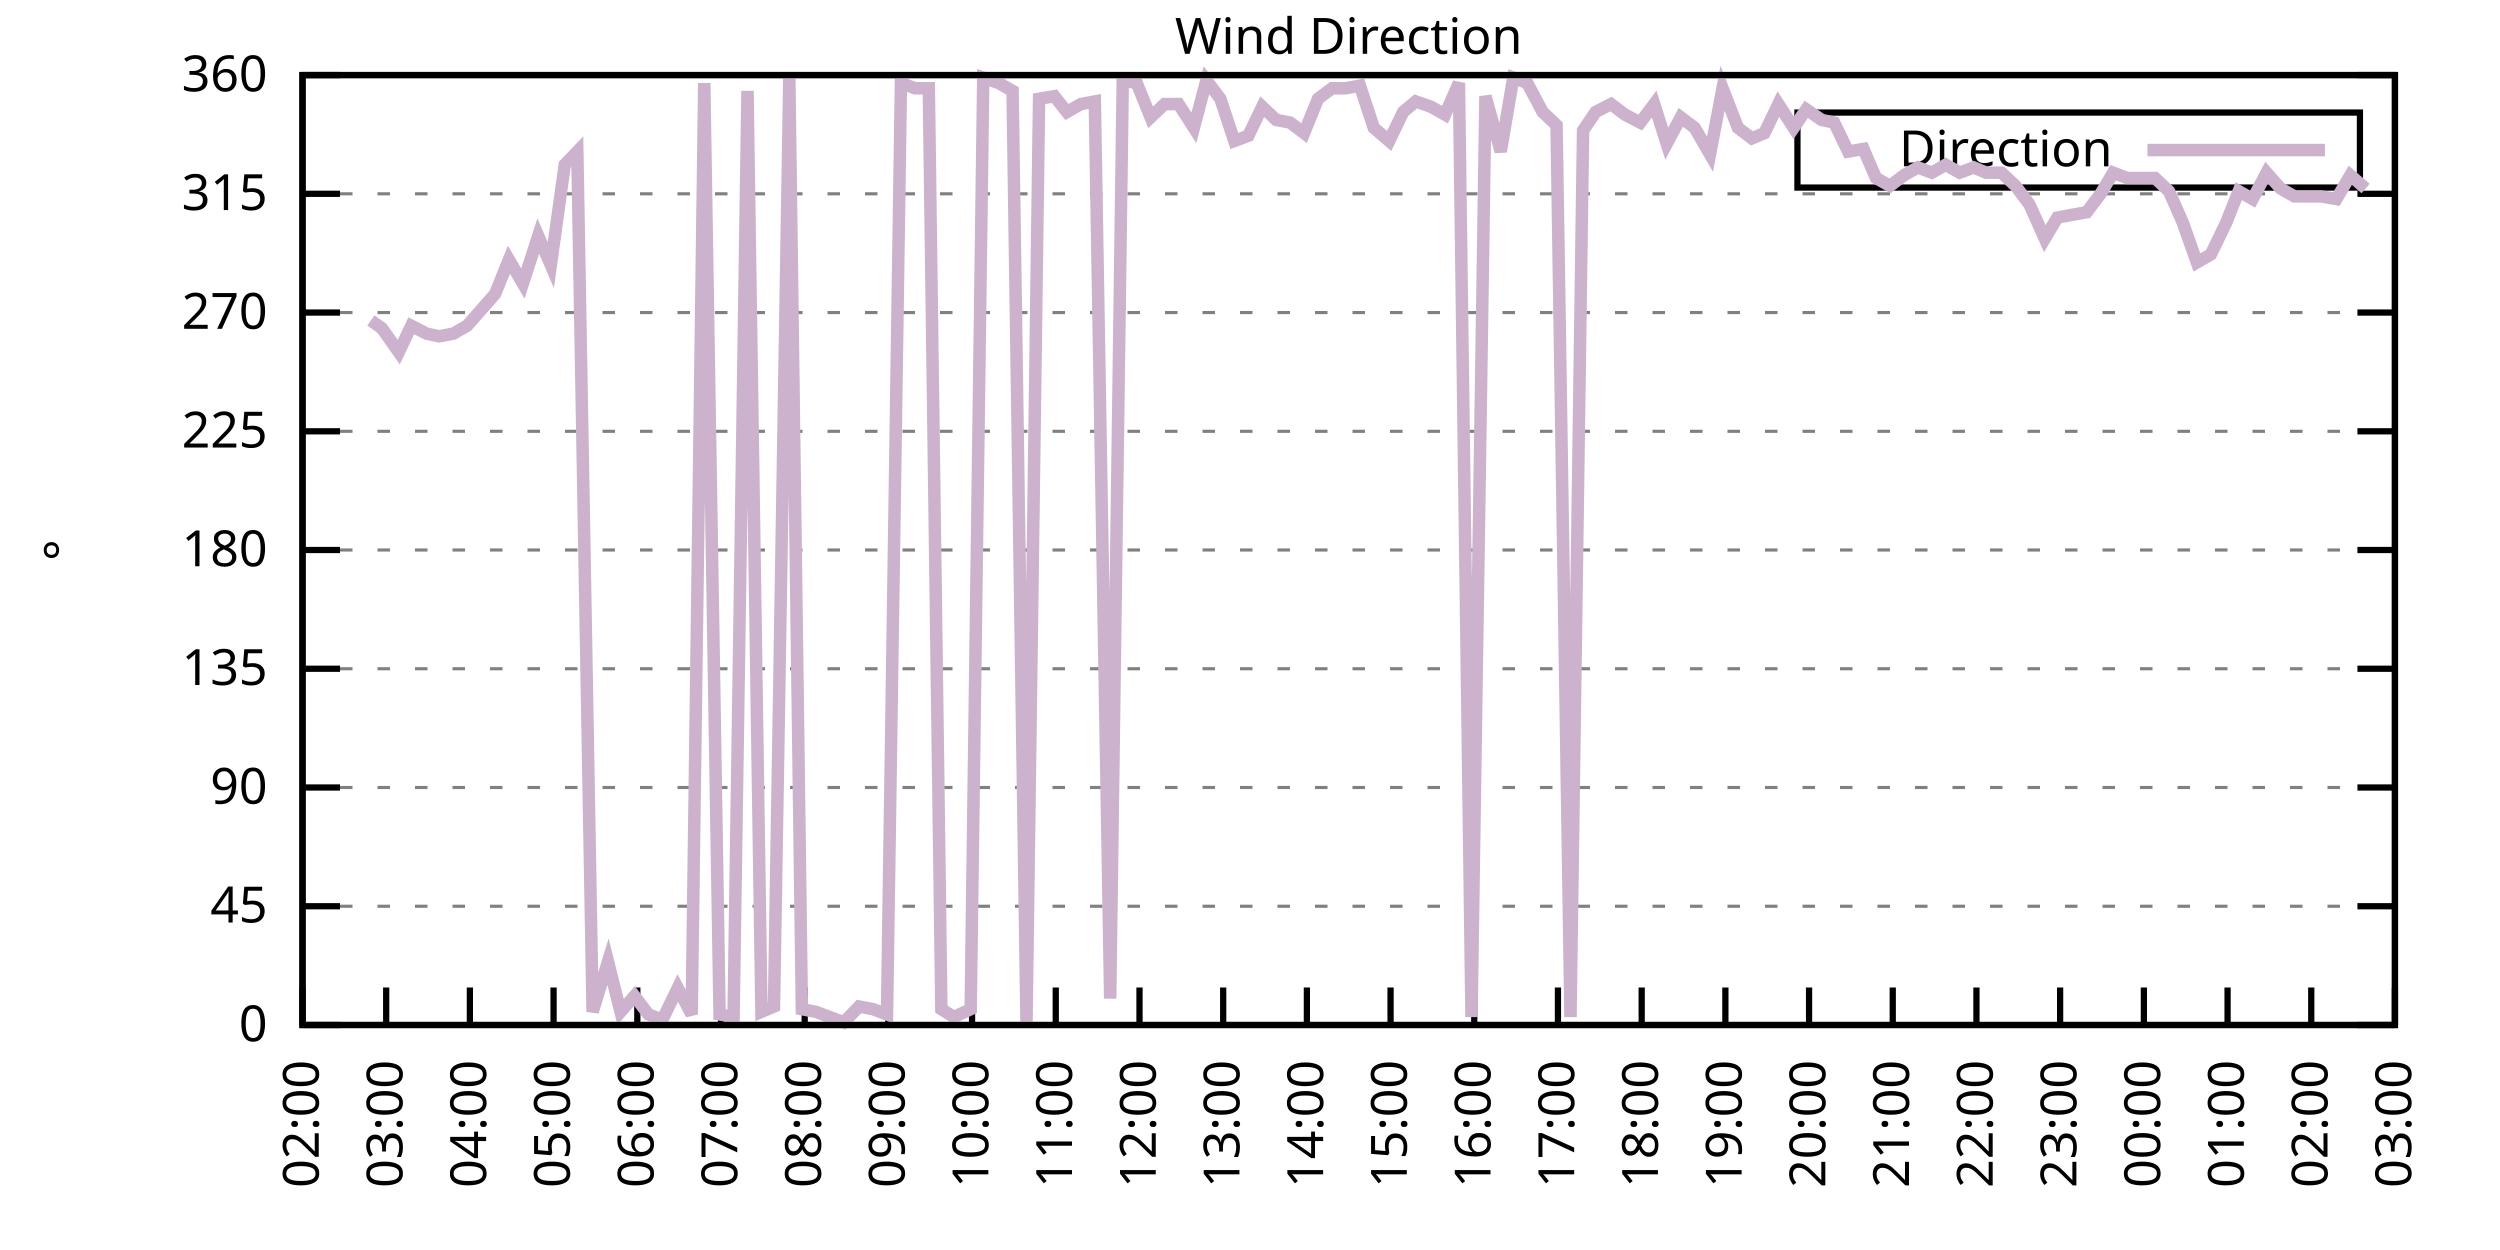
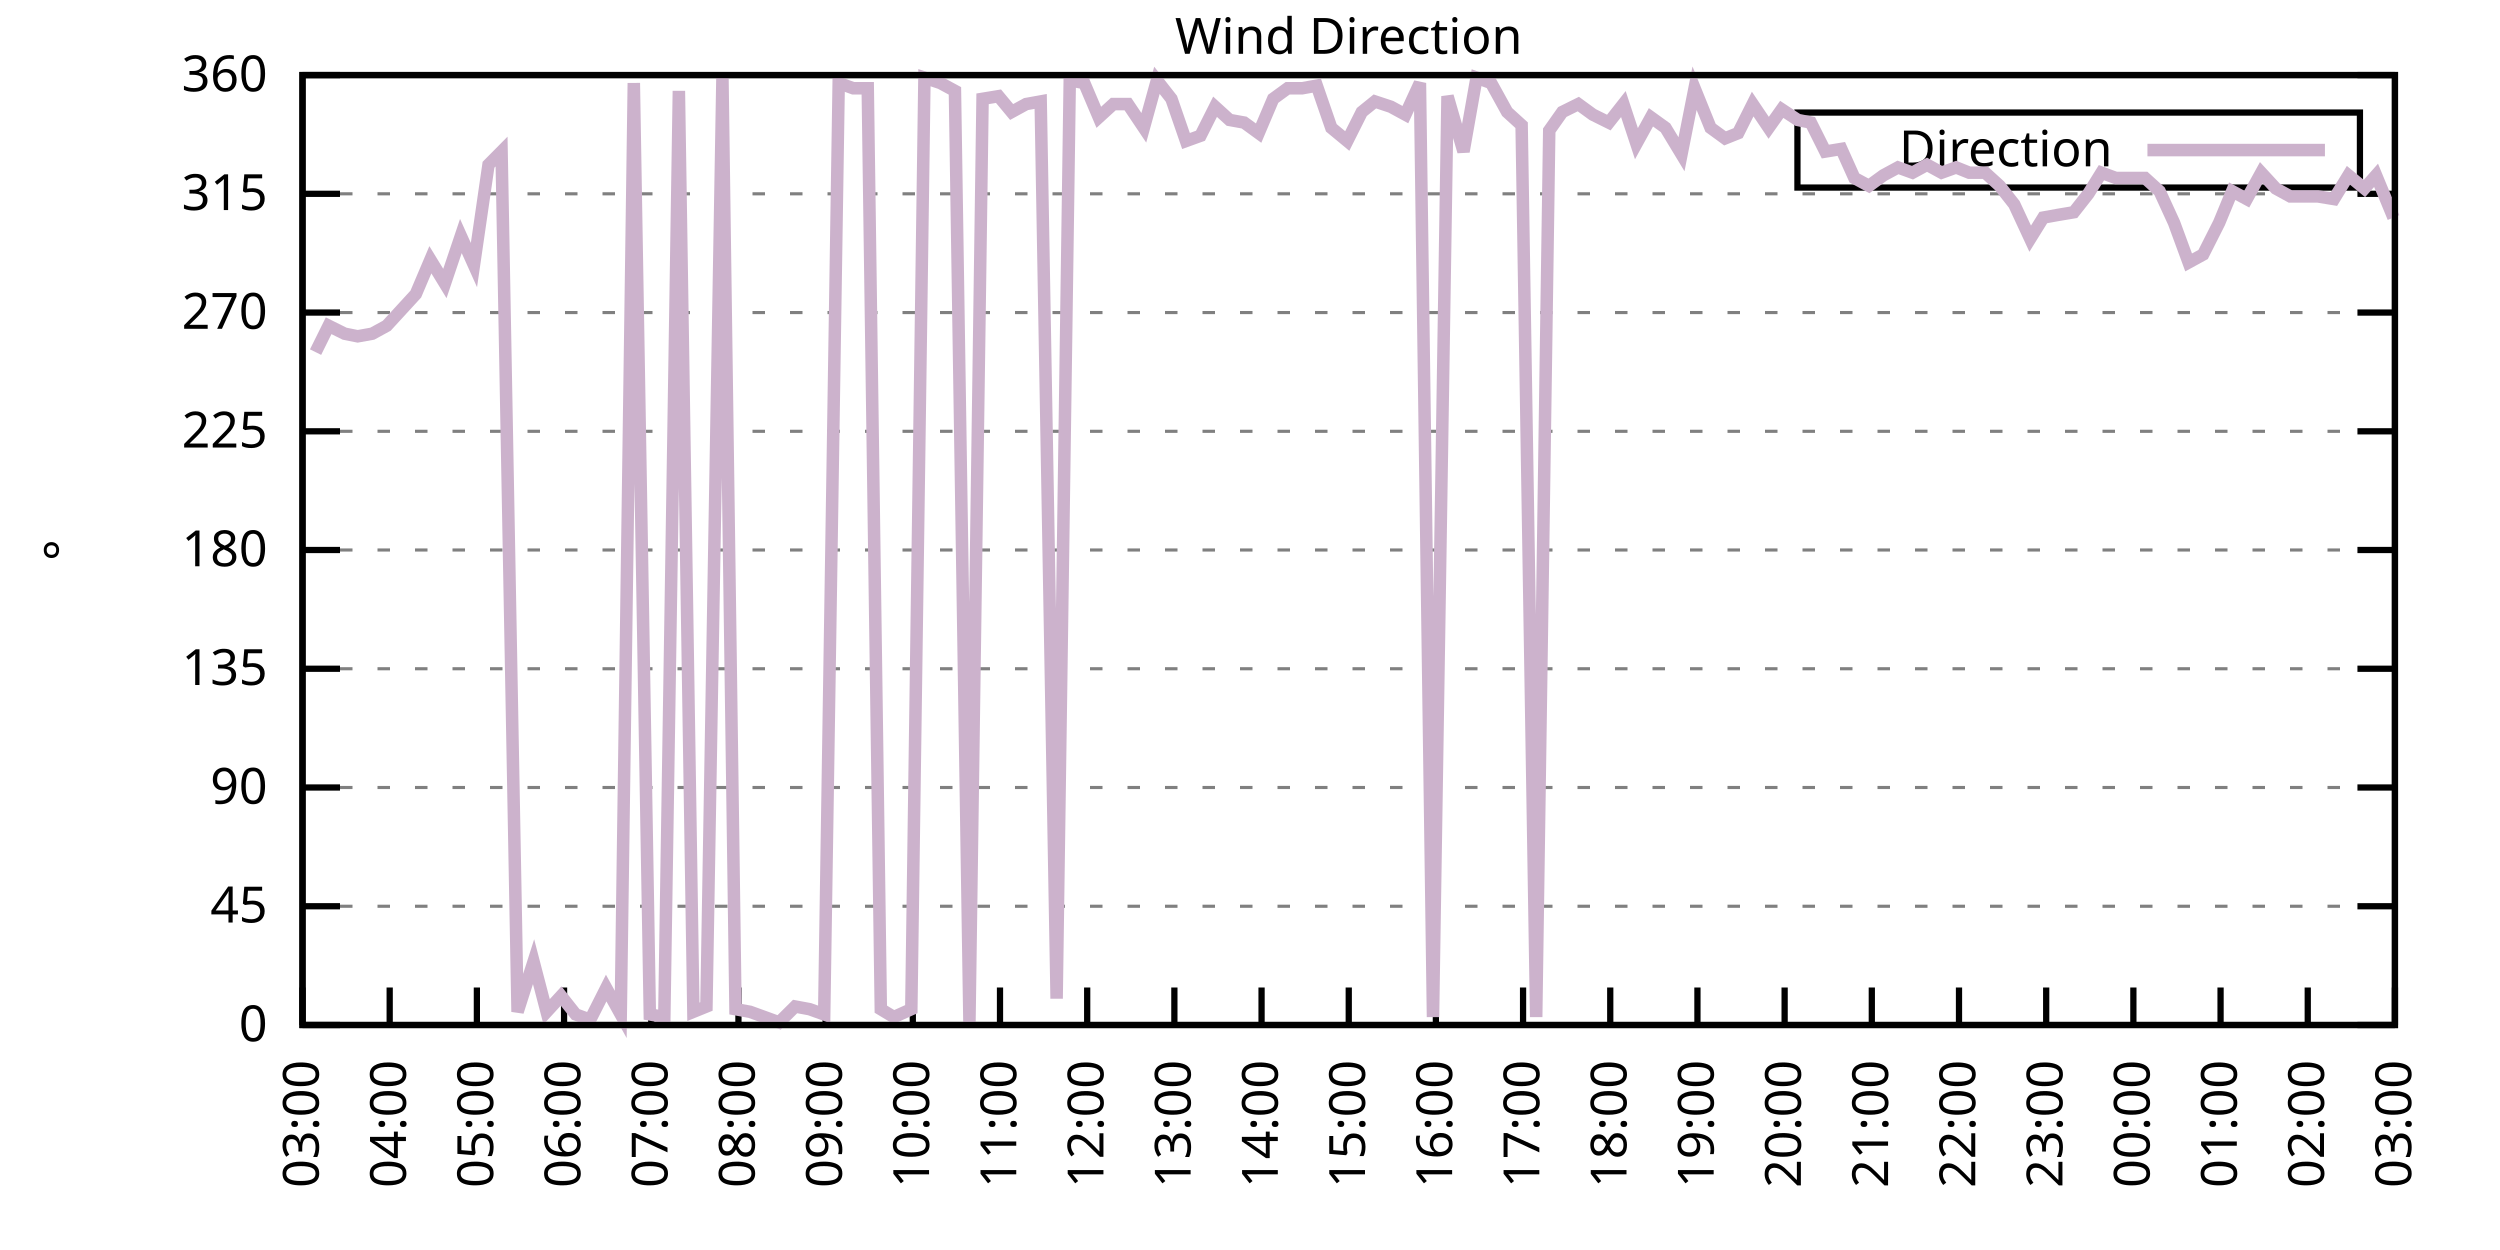
<svg xmlns="http://www.w3.org/2000/svg" xmlns:xlink="http://www.w3.org/1999/xlink" width="400" height="200" viewBox="0 0 400 200">
  <g id="gnuplot_canvas">
    <rect x="0" y="0" width="400" height="200" fill="none" />
    <defs>
      <circle id="gpDot" r="0.5" stroke-width="0.5" stroke="currentColor" />
      <path id="gpPt0" stroke-width="0.333" stroke="currentColor" d="M-1,0 h2 M0,-1 v2" />
      <path id="gpPt1" stroke-width="0.333" stroke="currentColor" d="M-1,-1 L1,1 M1,-1 L-1,1" />
      <path id="gpPt2" stroke-width="0.333" stroke="currentColor" d="M-1,0 L1,0 M0,-1 L0,1 M-1,-1 L1,1 M-1,1 L1,-1" />
      <rect id="gpPt3" stroke-width="0.333" stroke="currentColor" x="-1" y="-1" width="2" height="2" />
      <rect id="gpPt4" stroke-width="0.333" stroke="currentColor" fill="currentColor" x="-1" y="-1" width="2" height="2" />
      <circle id="gpPt5" stroke-width="0.333" stroke="currentColor" cx="0" cy="0" r="1" />
      <use xlink:href="#gpPt5" id="gpPt6" fill="currentColor" stroke="none" />
      <path id="gpPt7" stroke-width="0.333" stroke="currentColor" d="M0,-1.33 L-1.33,0.67 L1.33,0.67 z" />
      <use xlink:href="#gpPt7" id="gpPt8" fill="currentColor" stroke="none" />
      <use xlink:href="#gpPt7" id="gpPt9" stroke="currentColor" transform="rotate(180)" />
      <use xlink:href="#gpPt9" id="gpPt10" fill="currentColor" stroke="none" />
      <use xlink:href="#gpPt3" id="gpPt11" stroke="currentColor" transform="rotate(45)" />
      <use xlink:href="#gpPt11" id="gpPt12" fill="currentColor" stroke="none" />
      <path id="gpPt13" stroke-width="0.333" stroke="currentColor" d="M0,1.330 L1.265,0.411 L0.782,-1.067 L-0.782,-1.076 L-1.265,0.411 z" />
      <use xlink:href="#gpPt13" id="gpPt14" fill="currentColor" stroke="none" />
      <filter id="textbox" filterUnits="objectBoundingBox" x="0" y="0" height="1" width="1">
        <feFlood flood-color="white" flood-opacity="1" result="bgnd" />
        <feComposite in="SourceGraphic" in2="bgnd" operator="atop" />
      </filter>
      <filter id="greybox" filterUnits="objectBoundingBox" x="0" y="0" height="1" width="1">
        <feFlood flood-color="lightgrey" flood-opacity="1" result="grey" />
        <feComposite in="SourceGraphic" in2="grey" operator="atop" />
      </filter>
    </defs>
    <g fill="none" color="white" stroke="currentColor" stroke-width="1.00" stroke-linecap="butt" stroke-linejoin="miter">
</g>
    <g fill="none" color="black" stroke="currentColor" stroke-width="1.00" stroke-linecap="butt" stroke-linejoin="miter">
      <g stroke="none" shape-rendering="crispEdges">
        <polygon fill="rgb(255, 255, 255)" points="48.40,164.00 383.18,164.00 383.18,12.02 48.40,12.02 " />
      </g>
    </g>
    <g fill="none" color="black" stroke="currentColor" stroke-width="1.00" stroke-linecap="butt" stroke-linejoin="miter">
</g>
    <g fill="none" color="black" stroke="black" stroke-width="0.50" stroke-linecap="butt" stroke-linejoin="miter">
</g>
    <g fill="none" color="gray" stroke="currentColor" stroke-width="0.50" stroke-linecap="butt" stroke-linejoin="miter">
      <path stroke="gray" stroke-dasharray="2,4" class="gridline" d="M48.40,164.00 L383.19,164.00  " />
    </g>
    <g fill="none" color="gray" stroke="gray" stroke-width="1.00" stroke-linecap="butt" stroke-linejoin="miter">
</g>
    <g fill="none" color="black" stroke="currentColor" stroke-width="1.00" stroke-linecap="butt" stroke-linejoin="miter">
      <path stroke="black" d="M48.40,164.00 L54.40,164.00 M383.19,164.00 L377.19,164.00  " />
      <g transform="translate(42.80,166.60)" stroke="none" fill="black" font-family="Sans" font-size="8.00" text-anchor="end">
        <text>
          <tspan font-family="Sans"> 0</tspan>
        </text>
      </g>
    </g>
    <g fill="none" color="black" stroke="currentColor" stroke-width="1.00" stroke-linecap="butt" stroke-linejoin="miter">
</g>
    <g fill="none" color="black" stroke="black" stroke-width="0.50" stroke-linecap="butt" stroke-linejoin="miter">
</g>
    <g fill="none" color="gray" stroke="currentColor" stroke-width="0.50" stroke-linecap="butt" stroke-linejoin="miter">
      <path stroke="gray" stroke-dasharray="2,4" class="gridline" d="M48.40,145.00 L383.19,145.00  " />
    </g>
    <g fill="none" color="gray" stroke="gray" stroke-width="1.00" stroke-linecap="butt" stroke-linejoin="miter">
</g>
    <g fill="none" color="black" stroke="currentColor" stroke-width="1.00" stroke-linecap="butt" stroke-linejoin="miter">
      <path stroke="black" d="M48.40,145.00 L54.40,145.00 M383.19,145.00 L377.19,145.00  " />
      <g transform="translate(42.80,147.60)" stroke="none" fill="black" font-family="Sans" font-size="8.00" text-anchor="end">
        <text>
          <tspan font-family="Sans"> 45</tspan>
        </text>
      </g>
    </g>
    <g fill="none" color="black" stroke="currentColor" stroke-width="1.00" stroke-linecap="butt" stroke-linejoin="miter">
</g>
    <g fill="none" color="black" stroke="black" stroke-width="0.50" stroke-linecap="butt" stroke-linejoin="miter">
</g>
    <g fill="none" color="gray" stroke="currentColor" stroke-width="0.50" stroke-linecap="butt" stroke-linejoin="miter">
      <path stroke="gray" stroke-dasharray="2,4" class="gridline" d="M48.40,126.00 L383.19,126.00  " />
    </g>
    <g fill="none" color="gray" stroke="gray" stroke-width="1.00" stroke-linecap="butt" stroke-linejoin="miter">
</g>
    <g fill="none" color="black" stroke="currentColor" stroke-width="1.00" stroke-linecap="butt" stroke-linejoin="miter">
      <path stroke="black" d="M48.40,126.00 L54.40,126.00 M383.19,126.00 L377.19,126.00  " />
      <g transform="translate(42.80,128.60)" stroke="none" fill="black" font-family="Sans" font-size="8.00" text-anchor="end">
        <text>
          <tspan font-family="Sans"> 90</tspan>
        </text>
      </g>
    </g>
    <g fill="none" color="black" stroke="currentColor" stroke-width="1.00" stroke-linecap="butt" stroke-linejoin="miter">
</g>
    <g fill="none" color="black" stroke="black" stroke-width="0.50" stroke-linecap="butt" stroke-linejoin="miter">
</g>
    <g fill="none" color="gray" stroke="currentColor" stroke-width="0.50" stroke-linecap="butt" stroke-linejoin="miter">
      <path stroke="gray" stroke-dasharray="2,4" class="gridline" d="M48.40,107.00 L383.19,107.00  " />
    </g>
    <g fill="none" color="gray" stroke="gray" stroke-width="1.00" stroke-linecap="butt" stroke-linejoin="miter">
</g>
    <g fill="none" color="black" stroke="currentColor" stroke-width="1.00" stroke-linecap="butt" stroke-linejoin="miter">
      <path stroke="black" d="M48.40,107.00 L54.40,107.00 M383.19,107.00 L377.19,107.00  " />
      <g transform="translate(42.80,109.60)" stroke="none" fill="black" font-family="Sans" font-size="8.00" text-anchor="end">
        <text>
          <tspan font-family="Sans"> 135</tspan>
        </text>
      </g>
    </g>
    <g fill="none" color="black" stroke="currentColor" stroke-width="1.00" stroke-linecap="butt" stroke-linejoin="miter">
</g>
    <g fill="none" color="black" stroke="black" stroke-width="0.50" stroke-linecap="butt" stroke-linejoin="miter">
</g>
    <g fill="none" color="gray" stroke="currentColor" stroke-width="0.50" stroke-linecap="butt" stroke-linejoin="miter">
      <path stroke="gray" stroke-dasharray="2,4" class="gridline" d="M48.40,88.00 L383.19,88.00  " />
    </g>
    <g fill="none" color="gray" stroke="gray" stroke-width="1.00" stroke-linecap="butt" stroke-linejoin="miter">
</g>
    <g fill="none" color="black" stroke="currentColor" stroke-width="1.00" stroke-linecap="butt" stroke-linejoin="miter">
      <path stroke="black" d="M48.40,88.00 L54.40,88.00 M383.19,88.00 L377.19,88.00  " />
      <g transform="translate(42.80,90.60)" stroke="none" fill="black" font-family="Sans" font-size="8.00" text-anchor="end">
        <text>
          <tspan font-family="Sans"> 180</tspan>
        </text>
      </g>
    </g>
    <g fill="none" color="black" stroke="currentColor" stroke-width="1.00" stroke-linecap="butt" stroke-linejoin="miter">
</g>
    <g fill="none" color="black" stroke="black" stroke-width="0.50" stroke-linecap="butt" stroke-linejoin="miter">
</g>
    <g fill="none" color="gray" stroke="currentColor" stroke-width="0.50" stroke-linecap="butt" stroke-linejoin="miter">
      <path stroke="gray" stroke-dasharray="2,4" class="gridline" d="M48.40,69.01 L383.19,69.01  " />
    </g>
    <g fill="none" color="gray" stroke="gray" stroke-width="1.00" stroke-linecap="butt" stroke-linejoin="miter">
</g>
    <g fill="none" color="black" stroke="currentColor" stroke-width="1.00" stroke-linecap="butt" stroke-linejoin="miter">
      <path stroke="black" d="M48.40,69.01 L54.40,69.01 M383.19,69.01 L377.19,69.01  " />
      <g transform="translate(42.80,71.61)" stroke="none" fill="black" font-family="Sans" font-size="8.00" text-anchor="end">
        <text>
          <tspan font-family="Sans"> 225</tspan>
        </text>
      </g>
    </g>
    <g fill="none" color="black" stroke="currentColor" stroke-width="1.00" stroke-linecap="butt" stroke-linejoin="miter">
</g>
    <g fill="none" color="black" stroke="black" stroke-width="0.50" stroke-linecap="butt" stroke-linejoin="miter">
</g>
    <g fill="none" color="gray" stroke="currentColor" stroke-width="0.50" stroke-linecap="butt" stroke-linejoin="miter">
      <path stroke="gray" stroke-dasharray="2,4" class="gridline" d="M48.40,50.01 L383.19,50.01  " />
    </g>
    <g fill="none" color="gray" stroke="gray" stroke-width="1.00" stroke-linecap="butt" stroke-linejoin="miter">
</g>
    <g fill="none" color="black" stroke="currentColor" stroke-width="1.00" stroke-linecap="butt" stroke-linejoin="miter">
      <path stroke="black" d="M48.40,50.01 L54.40,50.01 M383.19,50.01 L377.19,50.01  " />
      <g transform="translate(42.80,52.61)" stroke="none" fill="black" font-family="Sans" font-size="8.00" text-anchor="end">
        <text>
          <tspan font-family="Sans"> 270</tspan>
        </text>
      </g>
    </g>
    <g fill="none" color="black" stroke="currentColor" stroke-width="1.00" stroke-linecap="butt" stroke-linejoin="miter">
</g>
    <g fill="none" color="black" stroke="black" stroke-width="0.50" stroke-linecap="butt" stroke-linejoin="miter">
</g>
    <g fill="none" color="gray" stroke="currentColor" stroke-width="0.50" stroke-linecap="butt" stroke-linejoin="miter">
      <path stroke="gray" stroke-dasharray="2,4" class="gridline" d="M48.40,31.01 L383.19,31.01  " />
    </g>
    <g fill="none" color="gray" stroke="gray" stroke-width="1.00" stroke-linecap="butt" stroke-linejoin="miter">
</g>
    <g fill="none" color="black" stroke="currentColor" stroke-width="1.00" stroke-linecap="butt" stroke-linejoin="miter">
      <path stroke="black" d="M48.40,31.01 L54.40,31.01 M383.19,31.01 L377.19,31.01  " />
      <g transform="translate(42.80,33.61)" stroke="none" fill="black" font-family="Sans" font-size="8.00" text-anchor="end">
        <text>
          <tspan font-family="Sans"> 315</tspan>
        </text>
      </g>
    </g>
    <g fill="none" color="black" stroke="currentColor" stroke-width="1.00" stroke-linecap="butt" stroke-linejoin="miter">
</g>
    <g fill="none" color="black" stroke="black" stroke-width="0.50" stroke-linecap="butt" stroke-linejoin="miter">
</g>
    <g fill="none" color="gray" stroke="currentColor" stroke-width="0.50" stroke-linecap="butt" stroke-linejoin="miter">
      <path stroke="gray" stroke-dasharray="2,4" class="gridline" d="M48.40,12.01 L383.19,12.01  " />
    </g>
    <g fill="none" color="gray" stroke="gray" stroke-width="1.00" stroke-linecap="butt" stroke-linejoin="miter">
</g>
    <g fill="none" color="black" stroke="currentColor" stroke-width="1.00" stroke-linecap="butt" stroke-linejoin="miter">
      <path stroke="black" d="M48.40,12.01 L54.40,12.01 M383.19,12.01 L377.19,12.01  " />
      <g transform="translate(42.80,14.61)" stroke="none" fill="black" font-family="Sans" font-size="8.00" text-anchor="end">
        <text>
          <tspan font-family="Sans"> 360</tspan>
        </text>
      </g>
    </g>
    <g fill="none" color="black" stroke="currentColor" stroke-width="1.00" stroke-linecap="butt" stroke-linejoin="miter">
      <path stroke="black" d="M48.40,164.00 L48.40,158.00  " />
      <g transform="translate(51.00,169.60) rotate(270.00)" stroke="none" fill="black" font-family="Sans" font-size="8.00" text-anchor="end">
        <text>
-           <tspan font-family="Sans">02:00</tspan>
-         </text>
-       </g>
-     </g>
-     <g fill="none" color="black" stroke="currentColor" stroke-width="1.00" stroke-linecap="butt" stroke-linejoin="miter">
-       <path stroke="black" d="M61.79,164.00 L61.79,158.00  " />
-       <g transform="translate(64.39,169.60) rotate(270.00)" stroke="none" fill="black" font-family="Sans" font-size="8.00" text-anchor="end">
-         <text>
          <tspan font-family="Sans">03:00</tspan>
        </text>
      </g>
    </g>
    <g fill="none" color="black" stroke="currentColor" stroke-width="1.00" stroke-linecap="butt" stroke-linejoin="miter">
-       <path stroke="black" d="M75.18,164.00 L75.18,158.00  " />
-       <g transform="translate(77.78,169.60) rotate(270.00)" stroke="none" fill="black" font-family="Sans" font-size="8.00" text-anchor="end">
+       <path stroke="black" d="M62.35,164.00 L62.35,158.00  " />
+       <g transform="translate(64.95,169.60) rotate(270.00)" stroke="none" fill="black" font-family="Sans" font-size="8.00" text-anchor="end">
        <text>
          <tspan font-family="Sans">04:00</tspan>
        </text>
      </g>
    </g>
    <g fill="none" color="black" stroke="currentColor" stroke-width="1.00" stroke-linecap="butt" stroke-linejoin="miter">
-       <path stroke="black" d="M88.57,164.00 L88.57,158.00  " />
-       <g transform="translate(91.17,169.60) rotate(270.00)" stroke="none" fill="black" font-family="Sans" font-size="8.00" text-anchor="end">
+       <path stroke="black" d="M76.30,164.00 L76.30,158.00  " />
+       <g transform="translate(78.90,169.60) rotate(270.00)" stroke="none" fill="black" font-family="Sans" font-size="8.00" text-anchor="end">
        <text>
          <tspan font-family="Sans">05:00</tspan>
        </text>
      </g>
    </g>
    <g fill="none" color="black" stroke="currentColor" stroke-width="1.00" stroke-linecap="butt" stroke-linejoin="miter">
-       <path stroke="black" d="M101.97,164.00 L101.97,158.00  " />
-       <g transform="translate(104.57,169.60) rotate(270.00)" stroke="none" fill="black" font-family="Sans" font-size="8.00" text-anchor="end">
+       <path stroke="black" d="M90.25,164.00 L90.25,158.00  " />
+       <g transform="translate(92.85,169.60) rotate(270.00)" stroke="none" fill="black" font-family="Sans" font-size="8.00" text-anchor="end">
        <text>
          <tspan font-family="Sans">06:00</tspan>
        </text>
      </g>
    </g>
    <g fill="none" color="black" stroke="currentColor" stroke-width="1.00" stroke-linecap="butt" stroke-linejoin="miter">
-       <path stroke="black" d="M115.36,164.00 L115.36,158.00  " />
-       <g transform="translate(117.96,169.60) rotate(270.00)" stroke="none" fill="black" font-family="Sans" font-size="8.00" text-anchor="end">
+       <path stroke="black" d="M104.20,164.00 L104.20,158.00  " />
+       <g transform="translate(106.80,169.60) rotate(270.00)" stroke="none" fill="black" font-family="Sans" font-size="8.00" text-anchor="end">
        <text>
          <tspan font-family="Sans">07:00</tspan>
        </text>
      </g>
    </g>
    <g fill="none" color="black" stroke="currentColor" stroke-width="1.00" stroke-linecap="butt" stroke-linejoin="miter">
-       <path stroke="black" d="M128.75,164.00 L128.75,158.00  " />
-       <g transform="translate(131.35,169.60) rotate(270.00)" stroke="none" fill="black" font-family="Sans" font-size="8.00" text-anchor="end">
+       <path stroke="black" d="M118.15,164.00 L118.15,158.00  " />
+       <g transform="translate(120.75,169.60) rotate(270.00)" stroke="none" fill="black" font-family="Sans" font-size="8.00" text-anchor="end">
        <text>
          <tspan font-family="Sans">08:00</tspan>
        </text>
      </g>
    </g>
    <g fill="none" color="black" stroke="currentColor" stroke-width="1.00" stroke-linecap="butt" stroke-linejoin="miter">
-       <path stroke="black" d="M142.14,164.00 L142.14,158.00  " />
-       <g transform="translate(144.74,169.60) rotate(270.00)" stroke="none" fill="black" font-family="Sans" font-size="8.00" text-anchor="end">
+       <path stroke="black" d="M132.10,164.00 L132.10,158.00  " />
+       <g transform="translate(134.70,169.60) rotate(270.00)" stroke="none" fill="black" font-family="Sans" font-size="8.00" text-anchor="end">
        <text>
          <tspan font-family="Sans">09:00</tspan>
        </text>
      </g>
    </g>
    <g fill="none" color="black" stroke="currentColor" stroke-width="1.00" stroke-linecap="butt" stroke-linejoin="miter">
-       <path stroke="black" d="M155.53,164.00 L155.53,158.00  " />
-       <g transform="translate(158.13,169.60) rotate(270.00)" stroke="none" fill="black" font-family="Sans" font-size="8.00" text-anchor="end">
+       <path stroke="black" d="M146.05,164.00 L146.05,158.00  " />
+       <g transform="translate(148.65,169.60) rotate(270.00)" stroke="none" fill="black" font-family="Sans" font-size="8.00" text-anchor="end">
        <text>
          <tspan font-family="Sans">10:00</tspan>
        </text>
      </g>
    </g>
    <g fill="none" color="black" stroke="currentColor" stroke-width="1.00" stroke-linecap="butt" stroke-linejoin="miter">
-       <path stroke="black" d="M168.92,164.00 L168.92,158.00  " />
-       <g transform="translate(171.52,169.60) rotate(270.00)" stroke="none" fill="black" font-family="Sans" font-size="8.00" text-anchor="end">
+       <path stroke="black" d="M160.00,164.00 L160.00,158.00  " />
+       <g transform="translate(162.60,169.60) rotate(270.00)" stroke="none" fill="black" font-family="Sans" font-size="8.00" text-anchor="end">
        <text>
          <tspan font-family="Sans">11:00</tspan>
        </text>
      </g>
    </g>
    <g fill="none" color="black" stroke="currentColor" stroke-width="1.00" stroke-linecap="butt" stroke-linejoin="miter">
-       <path stroke="black" d="M182.32,164.00 L182.32,158.00  " />
-       <g transform="translate(184.92,169.60) rotate(270.00)" stroke="none" fill="black" font-family="Sans" font-size="8.00" text-anchor="end">
+       <path stroke="black" d="M173.95,164.00 L173.95,158.00  " />
+       <g transform="translate(176.55,169.60) rotate(270.00)" stroke="none" fill="black" font-family="Sans" font-size="8.00" text-anchor="end">
        <text>
          <tspan font-family="Sans">12:00</tspan>
        </text>
      </g>
    </g>
    <g fill="none" color="black" stroke="currentColor" stroke-width="1.00" stroke-linecap="butt" stroke-linejoin="miter">
-       <path stroke="black" d="M195.71,164.00 L195.71,158.00  " />
-       <g transform="translate(198.31,169.60) rotate(270.00)" stroke="none" fill="black" font-family="Sans" font-size="8.00" text-anchor="end">
+       <path stroke="black" d="M187.90,164.00 L187.90,158.00  " />
+       <g transform="translate(190.50,169.60) rotate(270.00)" stroke="none" fill="black" font-family="Sans" font-size="8.00" text-anchor="end">
        <text>
          <tspan font-family="Sans">13:00</tspan>
        </text>
      </g>
    </g>
    <g fill="none" color="black" stroke="currentColor" stroke-width="1.00" stroke-linecap="butt" stroke-linejoin="miter">
-       <path stroke="black" d="M209.10,164.00 L209.10,158.00  " />
-       <g transform="translate(211.70,169.60) rotate(270.00)" stroke="none" fill="black" font-family="Sans" font-size="8.00" text-anchor="end">
+       <path stroke="black" d="M201.85,164.00 L201.85,158.00  " />
+       <g transform="translate(204.45,169.60) rotate(270.00)" stroke="none" fill="black" font-family="Sans" font-size="8.00" text-anchor="end">
        <text>
          <tspan font-family="Sans">14:00</tspan>
        </text>
      </g>
    </g>
    <g fill="none" color="black" stroke="currentColor" stroke-width="1.00" stroke-linecap="butt" stroke-linejoin="miter">
-       <path stroke="black" d="M222.49,164.00 L222.49,158.00  " />
-       <g transform="translate(225.09,169.60) rotate(270.00)" stroke="none" fill="black" font-family="Sans" font-size="8.00" text-anchor="end">
+       <path stroke="black" d="M215.80,164.00 L215.80,158.00  " />
+       <g transform="translate(218.40,169.60) rotate(270.00)" stroke="none" fill="black" font-family="Sans" font-size="8.00" text-anchor="end">
        <text>
          <tspan font-family="Sans">15:00</tspan>
        </text>
      </g>
    </g>
    <g fill="none" color="black" stroke="currentColor" stroke-width="1.00" stroke-linecap="butt" stroke-linejoin="miter">
-       <path stroke="black" d="M235.88,164.00 L235.88,158.00  " />
-       <g transform="translate(238.48,169.60) rotate(270.00)" stroke="none" fill="black" font-family="Sans" font-size="8.00" text-anchor="end">
+       <path stroke="black" d="M229.74,164.00 L229.74,158.00  " />
+       <g transform="translate(232.34,169.60) rotate(270.00)" stroke="none" fill="black" font-family="Sans" font-size="8.00" text-anchor="end">
        <text>
          <tspan font-family="Sans">16:00</tspan>
        </text>
      </g>
    </g>
    <g fill="none" color="black" stroke="currentColor" stroke-width="1.00" stroke-linecap="butt" stroke-linejoin="miter">
-       <path stroke="black" d="M249.27,164.00 L249.27,158.00  " />
-       <g transform="translate(251.87,169.60) rotate(270.00)" stroke="none" fill="black" font-family="Sans" font-size="8.00" text-anchor="end">
+       <path stroke="black" d="M243.69,164.00 L243.69,158.00  " />
+       <g transform="translate(246.29,169.60) rotate(270.00)" stroke="none" fill="black" font-family="Sans" font-size="8.00" text-anchor="end">
        <text>
          <tspan font-family="Sans">17:00</tspan>
        </text>
      </g>
    </g>
    <g fill="none" color="black" stroke="currentColor" stroke-width="1.00" stroke-linecap="butt" stroke-linejoin="miter">
-       <path stroke="black" d="M262.67,164.00 L262.67,158.00  " />
-       <g transform="translate(265.27,169.60) rotate(270.00)" stroke="none" fill="black" font-family="Sans" font-size="8.00" text-anchor="end">
+       <path stroke="black" d="M257.64,164.00 L257.64,158.00  " />
+       <g transform="translate(260.24,169.60) rotate(270.00)" stroke="none" fill="black" font-family="Sans" font-size="8.00" text-anchor="end">
        <text>
          <tspan font-family="Sans">18:00</tspan>
        </text>
      </g>
    </g>
    <g fill="none" color="black" stroke="currentColor" stroke-width="1.00" stroke-linecap="butt" stroke-linejoin="miter">
-       <path stroke="black" d="M276.06,164.00 L276.06,158.00  " />
-       <g transform="translate(278.66,169.60) rotate(270.00)" stroke="none" fill="black" font-family="Sans" font-size="8.00" text-anchor="end">
+       <path stroke="black" d="M271.59,164.00 L271.59,158.00  " />
+       <g transform="translate(274.19,169.60) rotate(270.00)" stroke="none" fill="black" font-family="Sans" font-size="8.00" text-anchor="end">
        <text>
          <tspan font-family="Sans">19:00</tspan>
        </text>
      </g>
    </g>
    <g fill="none" color="black" stroke="currentColor" stroke-width="1.00" stroke-linecap="butt" stroke-linejoin="miter">
-       <path stroke="black" d="M289.45,164.00 L289.45,158.00  " />
-       <g transform="translate(292.05,169.60) rotate(270.00)" stroke="none" fill="black" font-family="Sans" font-size="8.00" text-anchor="end">
+       <path stroke="black" d="M285.54,164.00 L285.54,158.00  " />
+       <g transform="translate(288.14,169.60) rotate(270.00)" stroke="none" fill="black" font-family="Sans" font-size="8.00" text-anchor="end">
        <text>
          <tspan font-family="Sans">20:00</tspan>
        </text>
      </g>
    </g>
    <g fill="none" color="black" stroke="currentColor" stroke-width="1.00" stroke-linecap="butt" stroke-linejoin="miter">
-       <path stroke="black" d="M302.84,164.00 L302.84,158.00  " />
-       <g transform="translate(305.44,169.60) rotate(270.00)" stroke="none" fill="black" font-family="Sans" font-size="8.00" text-anchor="end">
+       <path stroke="black" d="M299.49,164.00 L299.49,158.00  " />
+       <g transform="translate(302.09,169.60) rotate(270.00)" stroke="none" fill="black" font-family="Sans" font-size="8.00" text-anchor="end">
        <text>
          <tspan font-family="Sans">21:00</tspan>
        </text>
      </g>
    </g>
    <g fill="none" color="black" stroke="currentColor" stroke-width="1.00" stroke-linecap="butt" stroke-linejoin="miter">
-       <path stroke="black" d="M316.23,164.00 L316.23,158.00  " />
-       <g transform="translate(318.83,169.60) rotate(270.00)" stroke="none" fill="black" font-family="Sans" font-size="8.00" text-anchor="end">
+       <path stroke="black" d="M313.44,164.00 L313.44,158.00  " />
+       <g transform="translate(316.04,169.60) rotate(270.00)" stroke="none" fill="black" font-family="Sans" font-size="8.00" text-anchor="end">
        <text>
          <tspan font-family="Sans">22:00</tspan>
        </text>
      </g>
    </g>
    <g fill="none" color="black" stroke="currentColor" stroke-width="1.00" stroke-linecap="butt" stroke-linejoin="miter">
-       <path stroke="black" d="M329.62,164.00 L329.62,158.00  " />
-       <g transform="translate(332.22,169.60) rotate(270.00)" stroke="none" fill="black" font-family="Sans" font-size="8.00" text-anchor="end">
+       <path stroke="black" d="M327.39,164.00 L327.39,158.00  " />
+       <g transform="translate(329.99,169.60) rotate(270.00)" stroke="none" fill="black" font-family="Sans" font-size="8.00" text-anchor="end">
        <text>
          <tspan font-family="Sans">23:00</tspan>
        </text>
      </g>
    </g>
    <g fill="none" color="black" stroke="currentColor" stroke-width="1.00" stroke-linecap="butt" stroke-linejoin="miter">
-       <path stroke="black" d="M343.02,164.00 L343.02,158.00  " />
-       <g transform="translate(345.62,169.60) rotate(270.00)" stroke="none" fill="black" font-family="Sans" font-size="8.00" text-anchor="end">
+       <path stroke="black" d="M341.34,164.00 L341.34,158.00  " />
+       <g transform="translate(343.94,169.60) rotate(270.00)" stroke="none" fill="black" font-family="Sans" font-size="8.00" text-anchor="end">
        <text>
          <tspan font-family="Sans">00:00</tspan>
        </text>
      </g>
    </g>
    <g fill="none" color="black" stroke="currentColor" stroke-width="1.00" stroke-linecap="butt" stroke-linejoin="miter">
-       <path stroke="black" d="M356.41,164.00 L356.41,158.00  " />
-       <g transform="translate(359.01,169.60) rotate(270.00)" stroke="none" fill="black" font-family="Sans" font-size="8.00" text-anchor="end">
+       <path stroke="black" d="M355.29,164.00 L355.29,158.00  " />
+       <g transform="translate(357.89,169.60) rotate(270.00)" stroke="none" fill="black" font-family="Sans" font-size="8.00" text-anchor="end">
        <text>
          <tspan font-family="Sans">01:00</tspan>
        </text>
      </g>
    </g>
    <g fill="none" color="black" stroke="currentColor" stroke-width="1.00" stroke-linecap="butt" stroke-linejoin="miter">
-       <path stroke="black" d="M369.80,164.00 L369.80,158.00  " />
-       <g transform="translate(372.40,169.60) rotate(270.00)" stroke="none" fill="black" font-family="Sans" font-size="8.00" text-anchor="end">
+       <path stroke="black" d="M369.24,164.00 L369.24,158.00  " />
+       <g transform="translate(371.84,169.60) rotate(270.00)" stroke="none" fill="black" font-family="Sans" font-size="8.00" text-anchor="end">
        <text>
          <tspan font-family="Sans">02:00</tspan>
        </text>
      </g>
    </g>
    <g fill="none" color="black" stroke="currentColor" stroke-width="1.00" stroke-linecap="butt" stroke-linejoin="miter">
      <path stroke="black" d="M383.19,164.00 L383.19,158.00  " />
      <g transform="translate(385.79,169.60) rotate(270.00)" stroke="none" fill="black" font-family="Sans" font-size="8.00" text-anchor="end">
        <text>
          <tspan font-family="Sans">03:00</tspan>
        </text>
      </g>
    </g>
    <g fill="none" color="black" stroke="currentColor" stroke-width="1.00" stroke-linecap="butt" stroke-linejoin="miter">
</g>
    <g fill="none" color="black" stroke="currentColor" stroke-width="1.00" stroke-linecap="butt" stroke-linejoin="miter">
      <path stroke="black" d="M48.40,12.01 L48.40,164.00 L383.19,164.00 L383.19,12.01 L48.40,12.01 Z  " />
    </g>
    <g fill="none" color="black" stroke="currentColor" stroke-width="1.00" stroke-linecap="butt" stroke-linejoin="miter">
</g>
    <g fill="none" color="black" stroke="currentColor" stroke-width="1.00" stroke-linecap="butt" stroke-linejoin="miter">
      <path stroke="black" d="M287.59,30.01 L287.59,18.01 L377.59,18.01 L377.59,30.01 L287.59,30.01 Z  " />
    </g>
    <g id="Wind_direction_plot_1">
      <g fill="none" color="white" stroke="black" stroke-width="2.00" stroke-linecap="butt" stroke-linejoin="miter">
</g>
      <g fill="none" color="black" stroke="currentColor" stroke-width="2.00" stroke-linecap="butt" stroke-linejoin="miter">
        <g transform="translate(337.99,26.61)" stroke="none" fill="black" font-family="Sans" font-size="8.00" text-anchor="end">
          <text>
            <tspan font-family="Sans">Direction</tspan>
          </text>
        </g>
      </g>
      <g fill="none" color="black" stroke="currentColor" stroke-width="2.00" stroke-linecap="butt" stroke-linejoin="miter">
-         <path stroke="rgb(204, 178, 204)" d="M343.59,24.01 L371.99,24.01 M59.34,51.27 L61.12,52.54 L63.80,56.34 L65.81,52.12 L68.26,53.39 L70.27,53.81   L72.50,53.39 L74.74,52.12 L79.20,47.05 L81.43,41.56 L83.66,45.36 L86.12,37.76 L88.13,42.41 L90.36,26.36   L92.37,24.25 L94.82,161.89 L97.28,153.87 L99.29,161.89 L101.52,159.36 L103.75,162.31 L105.98,163.16 L108.44,158.09   L110.67,162.31 L112.68,13.28 L115.13,162.31 L117.37,162.73 L119.60,14.54 L121.83,161.89 L123.84,161.04 L126.29,12.43   L128.30,161.47 L130.54,161.89 L132.77,162.73 L135.00,163.58 L137.45,161.04 L139.69,161.47 L141.92,162.31 L144.15,13.28   L146.38,14.12 L148.61,14.12 L150.62,161.47 L152.63,162.73 L155.31,161.47 L157.32,12.43 L159.77,13.28 L162.01,14.54   L164.24,163.58 L166.25,15.81 L168.70,15.39 L170.71,17.92 L172.94,16.65 L175.17,16.23 L177.63,159.78 L179.64,12.85   L181.87,13.28 L184.10,18.77 L186.33,16.65 L188.57,16.65 L191.02,20.45 L193.03,12.85 L195.26,15.81 L197.49,22.56   L199.73,21.72 L201.96,17.08 L204.19,19.19 L206.42,19.61 L208.65,21.30 L210.88,15.81 L213.12,14.12 L215.35,14.12   L217.58,13.70 L219.81,20.45 L222.27,22.56 L224.50,17.92 L226.51,16.23 L228.96,17.08 L231.20,18.34 L233.43,13.28   L235.44,162.73 L237.67,15.39 L240.12,24.25 L242.13,12.43 L244.36,13.28 L246.82,17.92 L249.05,20.03 L251.28,162.73   L253.29,20.88 L255.30,17.92 L257.76,16.65 L259.99,18.34 L262.44,19.61 L264.67,16.65 L266.68,22.99 L268.92,18.77   L271.15,20.45 L273.60,24.68 L275.61,14.12 L278.07,20.45 L280.30,22.14 L282.31,21.30 L284.54,16.65 L286.99,20.45   L289.00,17.50 L291.46,19.19 L293.47,19.61 L295.70,24.25 L298.15,23.83 L300.16,28.48 L302.39,29.74 L304.63,28.05   L306.86,26.79 L309.09,27.63 L311.32,26.36 L313.55,27.63 L315.79,26.79 L317.79,27.63 L320.25,27.63 L322.48,29.74   L324.71,32.70 L327.17,38.19 L329.18,34.81 L331.41,34.39 L333.86,33.96 L336.10,31.01 L338.10,27.63 L340.34,28.48   L342.57,28.48 L344.80,28.48 L347.03,30.59 L349.26,35.65 L351.50,41.99 L353.73,40.72 L356.18,35.65 L358.19,30.59   L360.42,31.85 L362.66,27.63 L364.89,30.16 L367.12,31.43 L369.35,31.43 L371.36,31.43 L373.82,31.85 L376.05,28.05   L378.50,30.16  " />
+         <path stroke="rgb(204, 178, 204)" d="M343.59,24.01 L371.99,24.01 M50.49,56.34 L52.58,52.12 L55.14,53.39 L57.23,53.81 L59.56,53.39 L61.88,52.12   L66.53,47.05 L68.86,41.56 L71.18,45.36 L73.74,37.76 L75.83,42.41 L78.16,26.36 L80.25,24.25 L82.81,161.89   L85.37,153.87 L87.46,161.89 L89.78,159.36 L92.11,162.31 L94.43,163.16 L96.99,158.09 L99.32,162.31 L101.41,13.28   L103.97,162.31 L106.29,162.73 L108.62,14.54 L110.94,161.89 L113.03,161.04 L115.59,12.43 L117.68,161.47 L120.01,161.89   L122.33,162.73 L124.66,163.58 L127.22,161.04 L129.54,161.47 L131.87,162.31 L134.19,13.28 L136.51,14.12 L138.84,14.12   L140.93,161.47 L143.02,162.73 L145.81,161.47 L147.91,12.43 L150.46,13.28 L152.79,14.54 L155.11,163.58 L157.21,15.81   L159.76,15.39 L161.86,17.92 L164.18,16.65 L166.51,16.23 L169.06,159.78 L171.16,12.85 L173.48,13.28 L175.81,18.77   L178.13,16.65 L180.46,16.65 L183.01,20.45 L185.11,12.85 L187.43,15.81 L189.76,22.56 L192.08,21.72 L194.41,17.08   L196.73,19.19 L199.06,19.61 L201.38,21.30 L203.71,15.81 L206.03,14.12 L208.36,14.12 L210.68,13.70 L213.01,20.45   L215.56,22.56 L217.89,17.92 L219.98,16.23 L222.54,17.08 L224.86,18.34 L227.19,13.28 L229.28,162.73 L231.60,15.39   L234.16,24.25 L236.25,12.43 L238.58,13.28 L241.14,17.92 L243.46,20.03 L245.79,162.73 L247.88,20.88 L249.97,17.92   L252.53,16.65 L254.85,18.34 L257.41,19.61 L259.74,16.65 L261.83,22.99 L264.15,18.77 L266.48,20.45 L269.04,24.68   L271.13,14.12 L273.69,20.45 L276.01,22.14 L278.10,21.30 L280.43,16.65 L282.99,20.45 L285.08,17.50 L287.64,19.19   L289.73,19.61 L292.05,24.25 L294.61,23.83 L296.70,28.48 L299.03,29.74 L301.35,28.05 L303.68,26.79 L306.00,27.63   L308.33,26.36 L310.65,27.63 L312.98,26.79 L315.07,27.63 L317.63,27.63 L319.95,29.74 L322.28,32.70 L324.83,38.19   L326.93,34.81 L329.25,34.39 L331.81,33.96 L334.13,31.01 L336.23,27.63 L338.55,28.48 L340.88,28.48 L343.20,28.48   L345.53,30.59 L347.85,35.65 L350.18,41.99 L352.50,40.72 L355.06,35.65 L357.15,30.59 L359.48,31.85 L361.80,27.63   L364.13,30.16 L366.45,31.43 L368.78,31.43 L370.87,31.43 L373.43,31.85 L375.75,28.05 L378.31,30.16 L380.17,28.05   L382.96,34.81  " />
      </g>
    </g>
    <g fill="none" color="black" stroke="currentColor" stroke-width="2.00" stroke-linecap="butt" stroke-linejoin="miter">
</g>
    <g fill="none" color="black" stroke="black" stroke-width="1.00" stroke-linecap="butt" stroke-linejoin="miter">
</g>
    <g fill="none" color="black" stroke="currentColor" stroke-width="1.00" stroke-linecap="butt" stroke-linejoin="miter">
      <path stroke="black" d="M48.40,12.01 L48.40,164.00 L383.19,164.00 L383.19,12.01 L48.40,12.01 Z  " />
      <g transform="translate(12.80,88.01) rotate(270.00)" stroke="none" fill="black" font-family="Sans" font-size="8.00" text-anchor="middle">
        <text>
          <tspan font-family="Sans">°</tspan>
        </text>
      </g>
    </g>
    <g fill="none" color="black" stroke="currentColor" stroke-width="1.00" stroke-linecap="butt" stroke-linejoin="miter">
</g>
    <g fill="none" color="black" stroke="currentColor" stroke-width="1.00" stroke-linecap="butt" stroke-linejoin="miter">
      <g transform="translate(215.79,8.61)" stroke="none" fill="black" font-family="Sans" font-size="8.00" text-anchor="middle">
        <text>
          <tspan font-family="Sans">Wind Direction</tspan>
        </text>
      </g>
    </g>
    <g fill="none" color="black" stroke="currentColor" stroke-width="1.00" stroke-linecap="butt" stroke-linejoin="miter">
</g>
  </g>
</svg>
